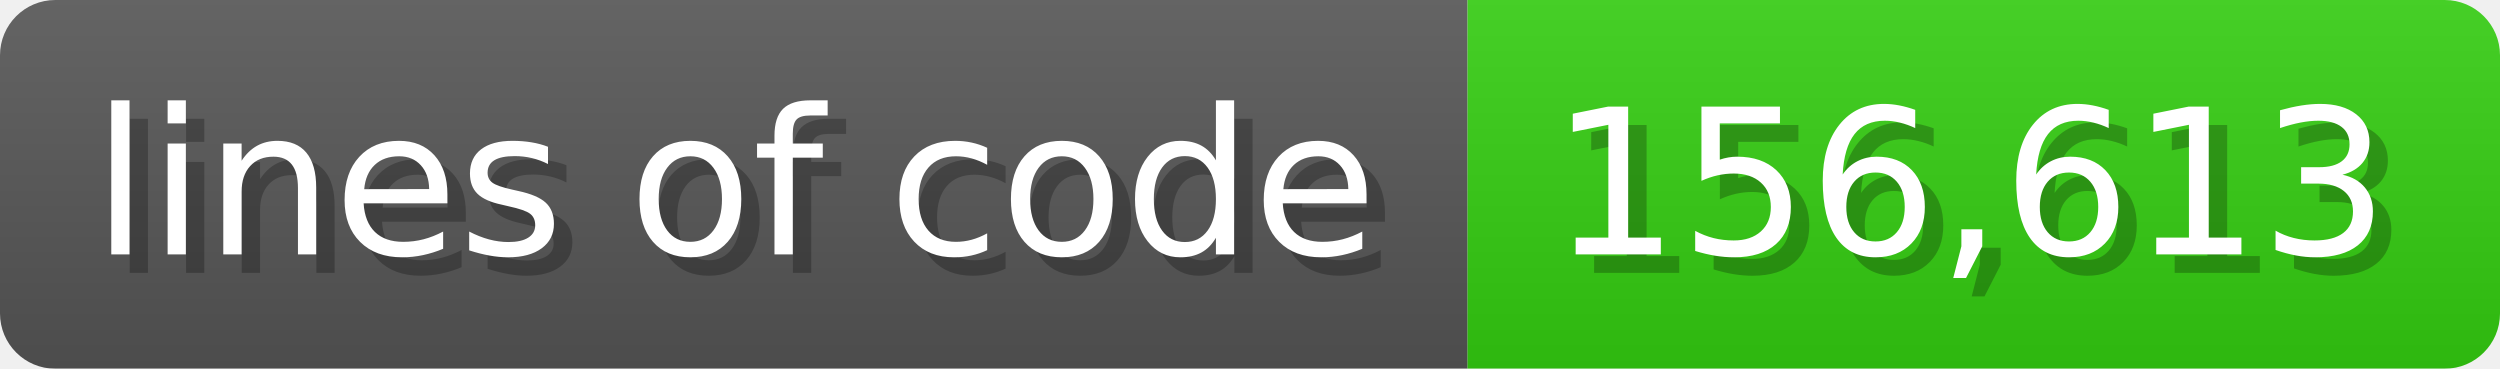
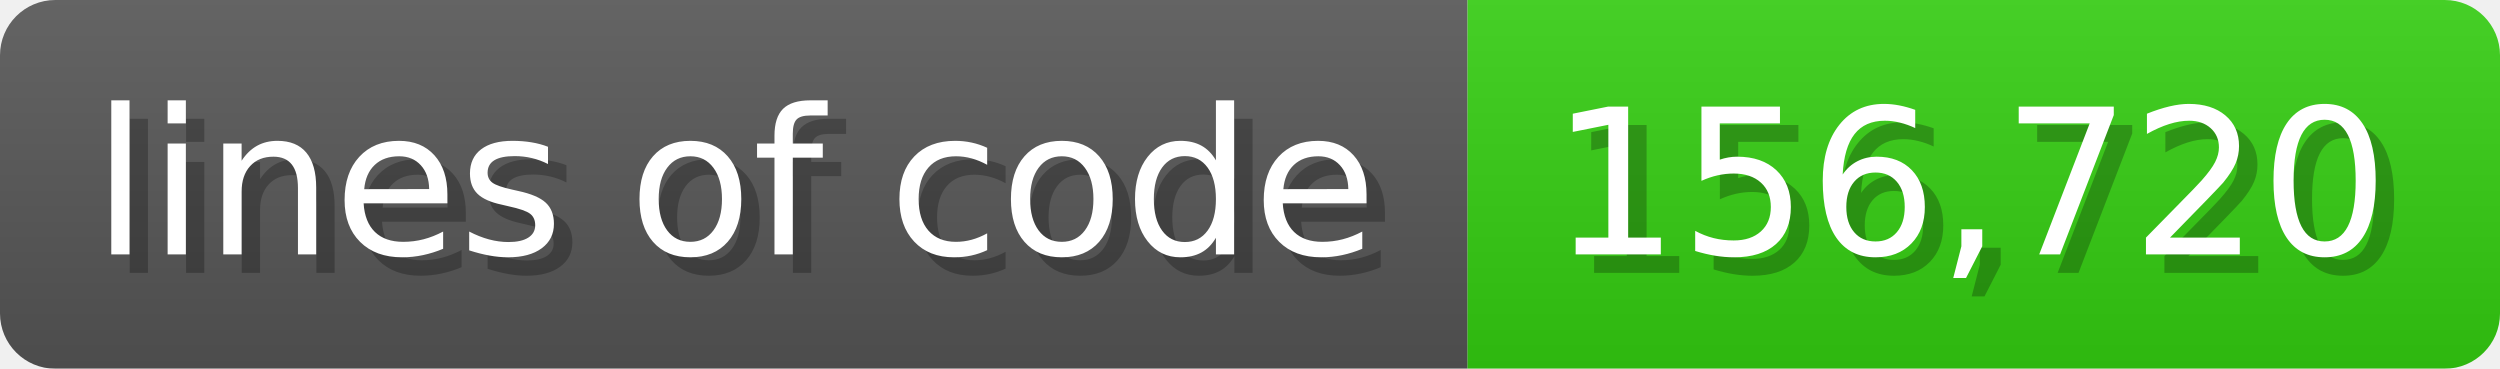
<svg xmlns="http://www.w3.org/2000/svg" width="135.6" height="20" viewBox="0 0 1356 200">
  <linearGradient id="a" x2="0" y2="100%">
    <stop offset="0" stop-opacity=".1" stop-color="#EEE" />
    <stop offset="1" stop-opacity=".1" />
  </linearGradient>
  <mask id="m">
    <rect width="1356" height="200" rx="30" fill="#FFF" />
  </mask>
  <g mask="url(#m)">
    <rect width="796" height="200" fill="#555" />
    <rect width="560" height="200" fill="#3C1" x="796" />
    <rect width="1356" height="200" fill="url(#a)" />
  </g>
  <g fill="#fff" text-anchor="start" font-family="Verdana,DejaVu Sans,sans-serif" font-size="110">
    <text x="60" y="148" textLength="696" fill="#000" opacity="0.25">lines of code</text>
    <text x="50" y="138" textLength="696">lines of code</text>
-     <text x="851" y="148" textLength="460" fill="#000" opacity="0.25">156,613</text>
-     <text x="841" y="138" textLength="460">156,613</text>
+     <text x="851" y="148" textLength="460" fill="#000" opacity="0.25">156,720</text>
+     <text x="841" y="138" textLength="460">156,720</text>
  </g>
</svg>
